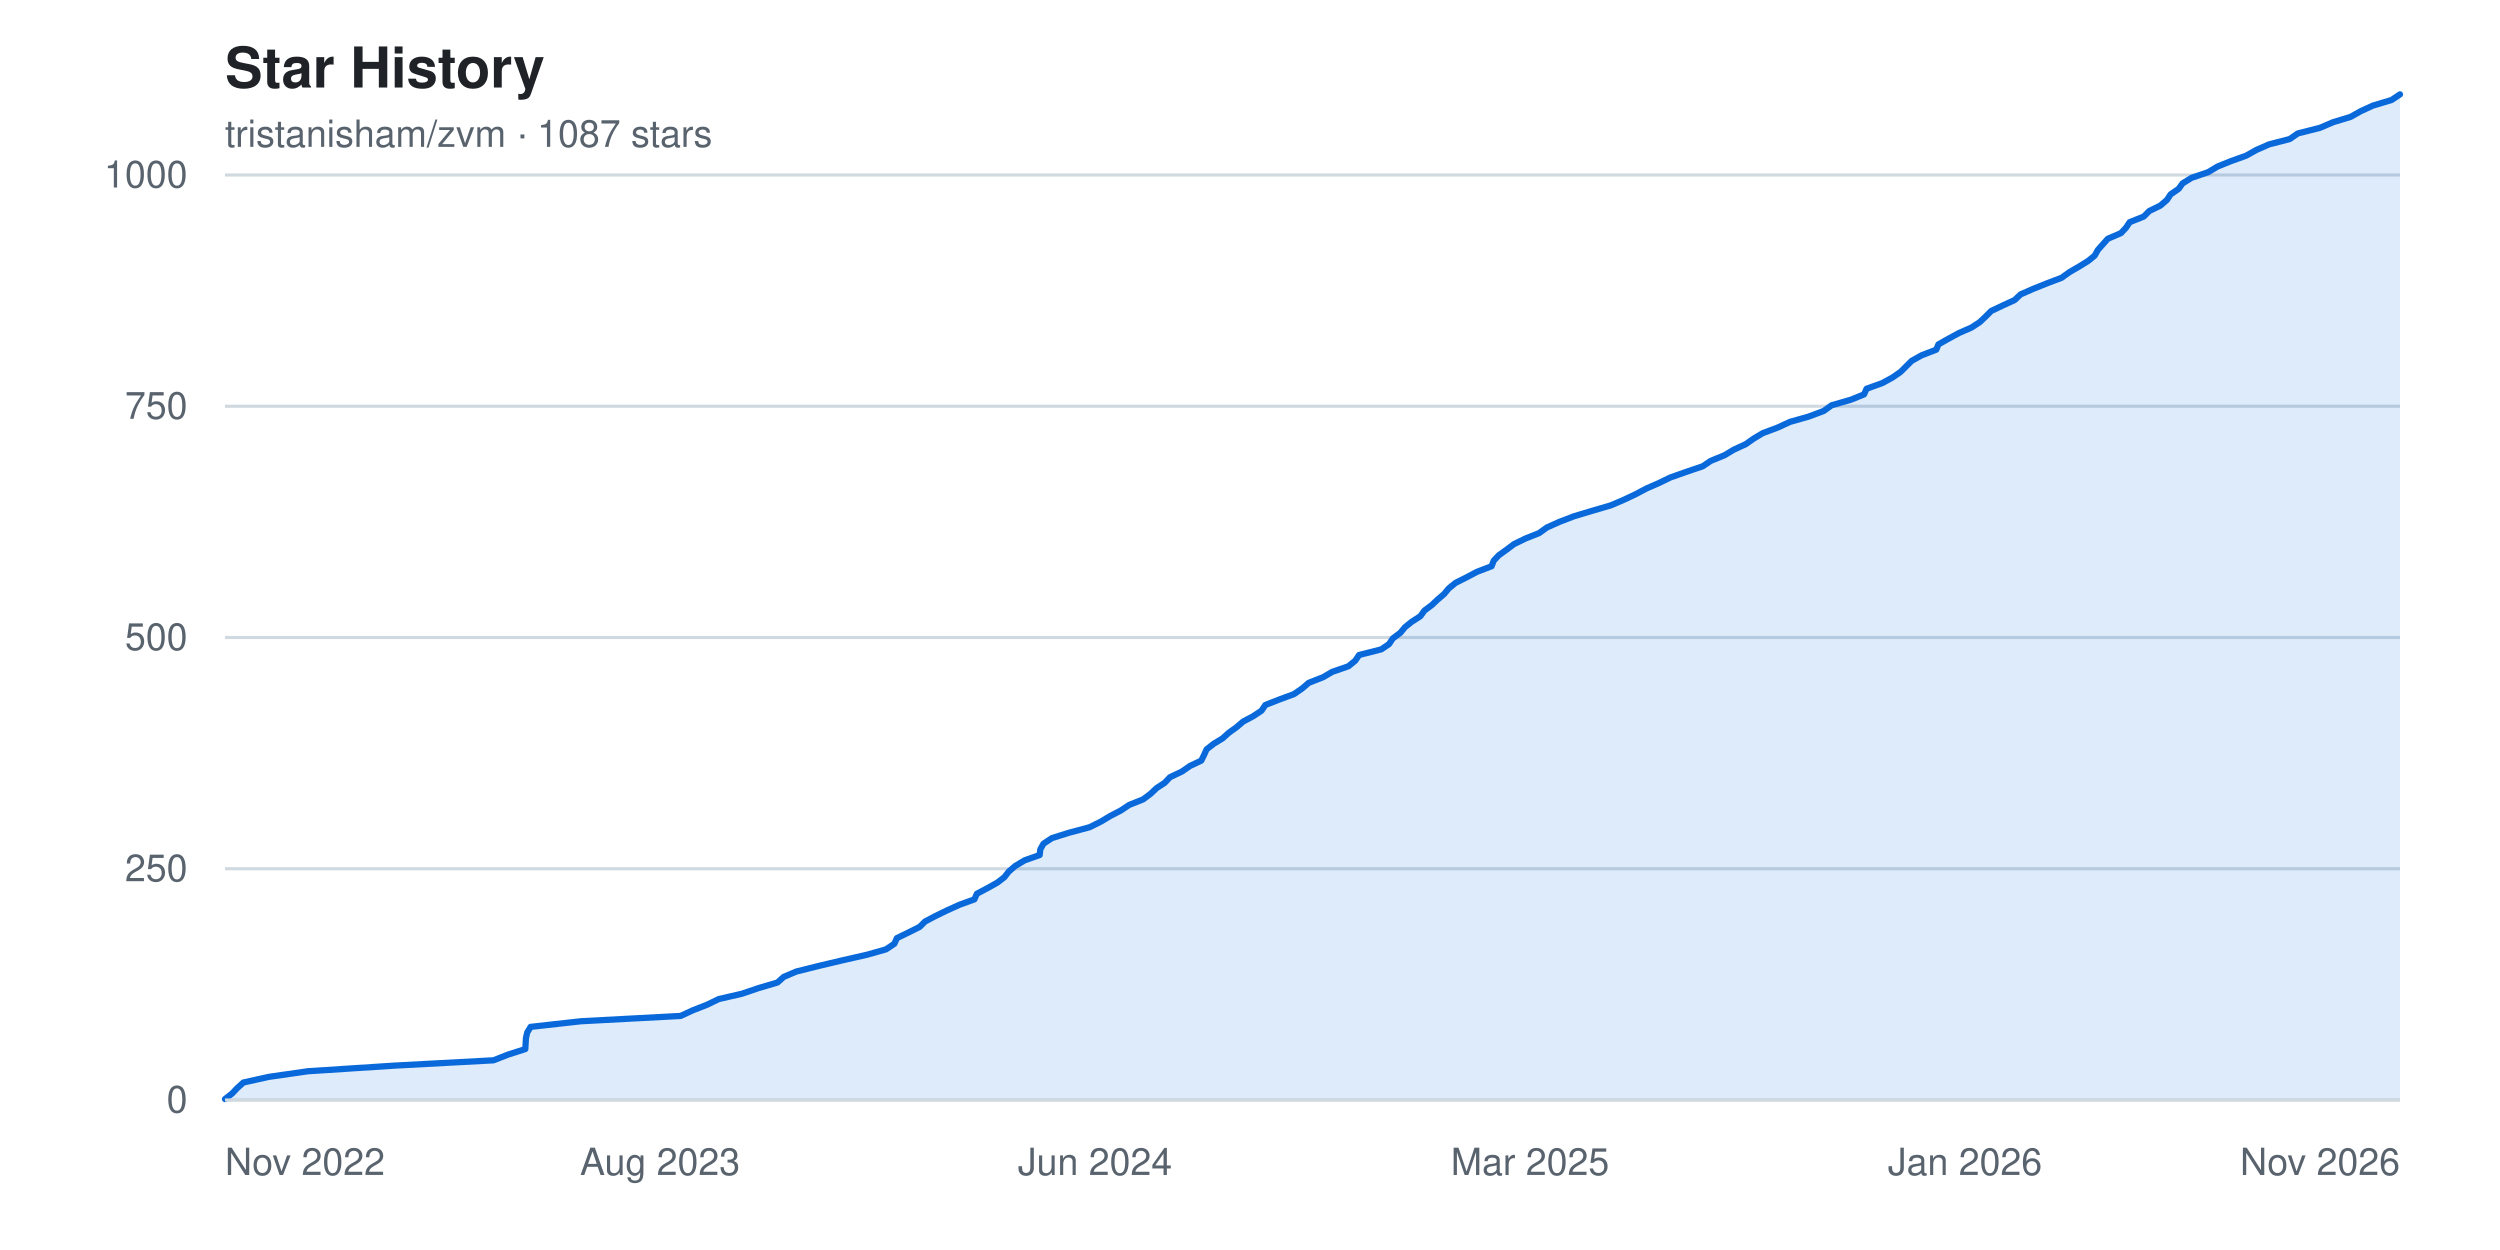
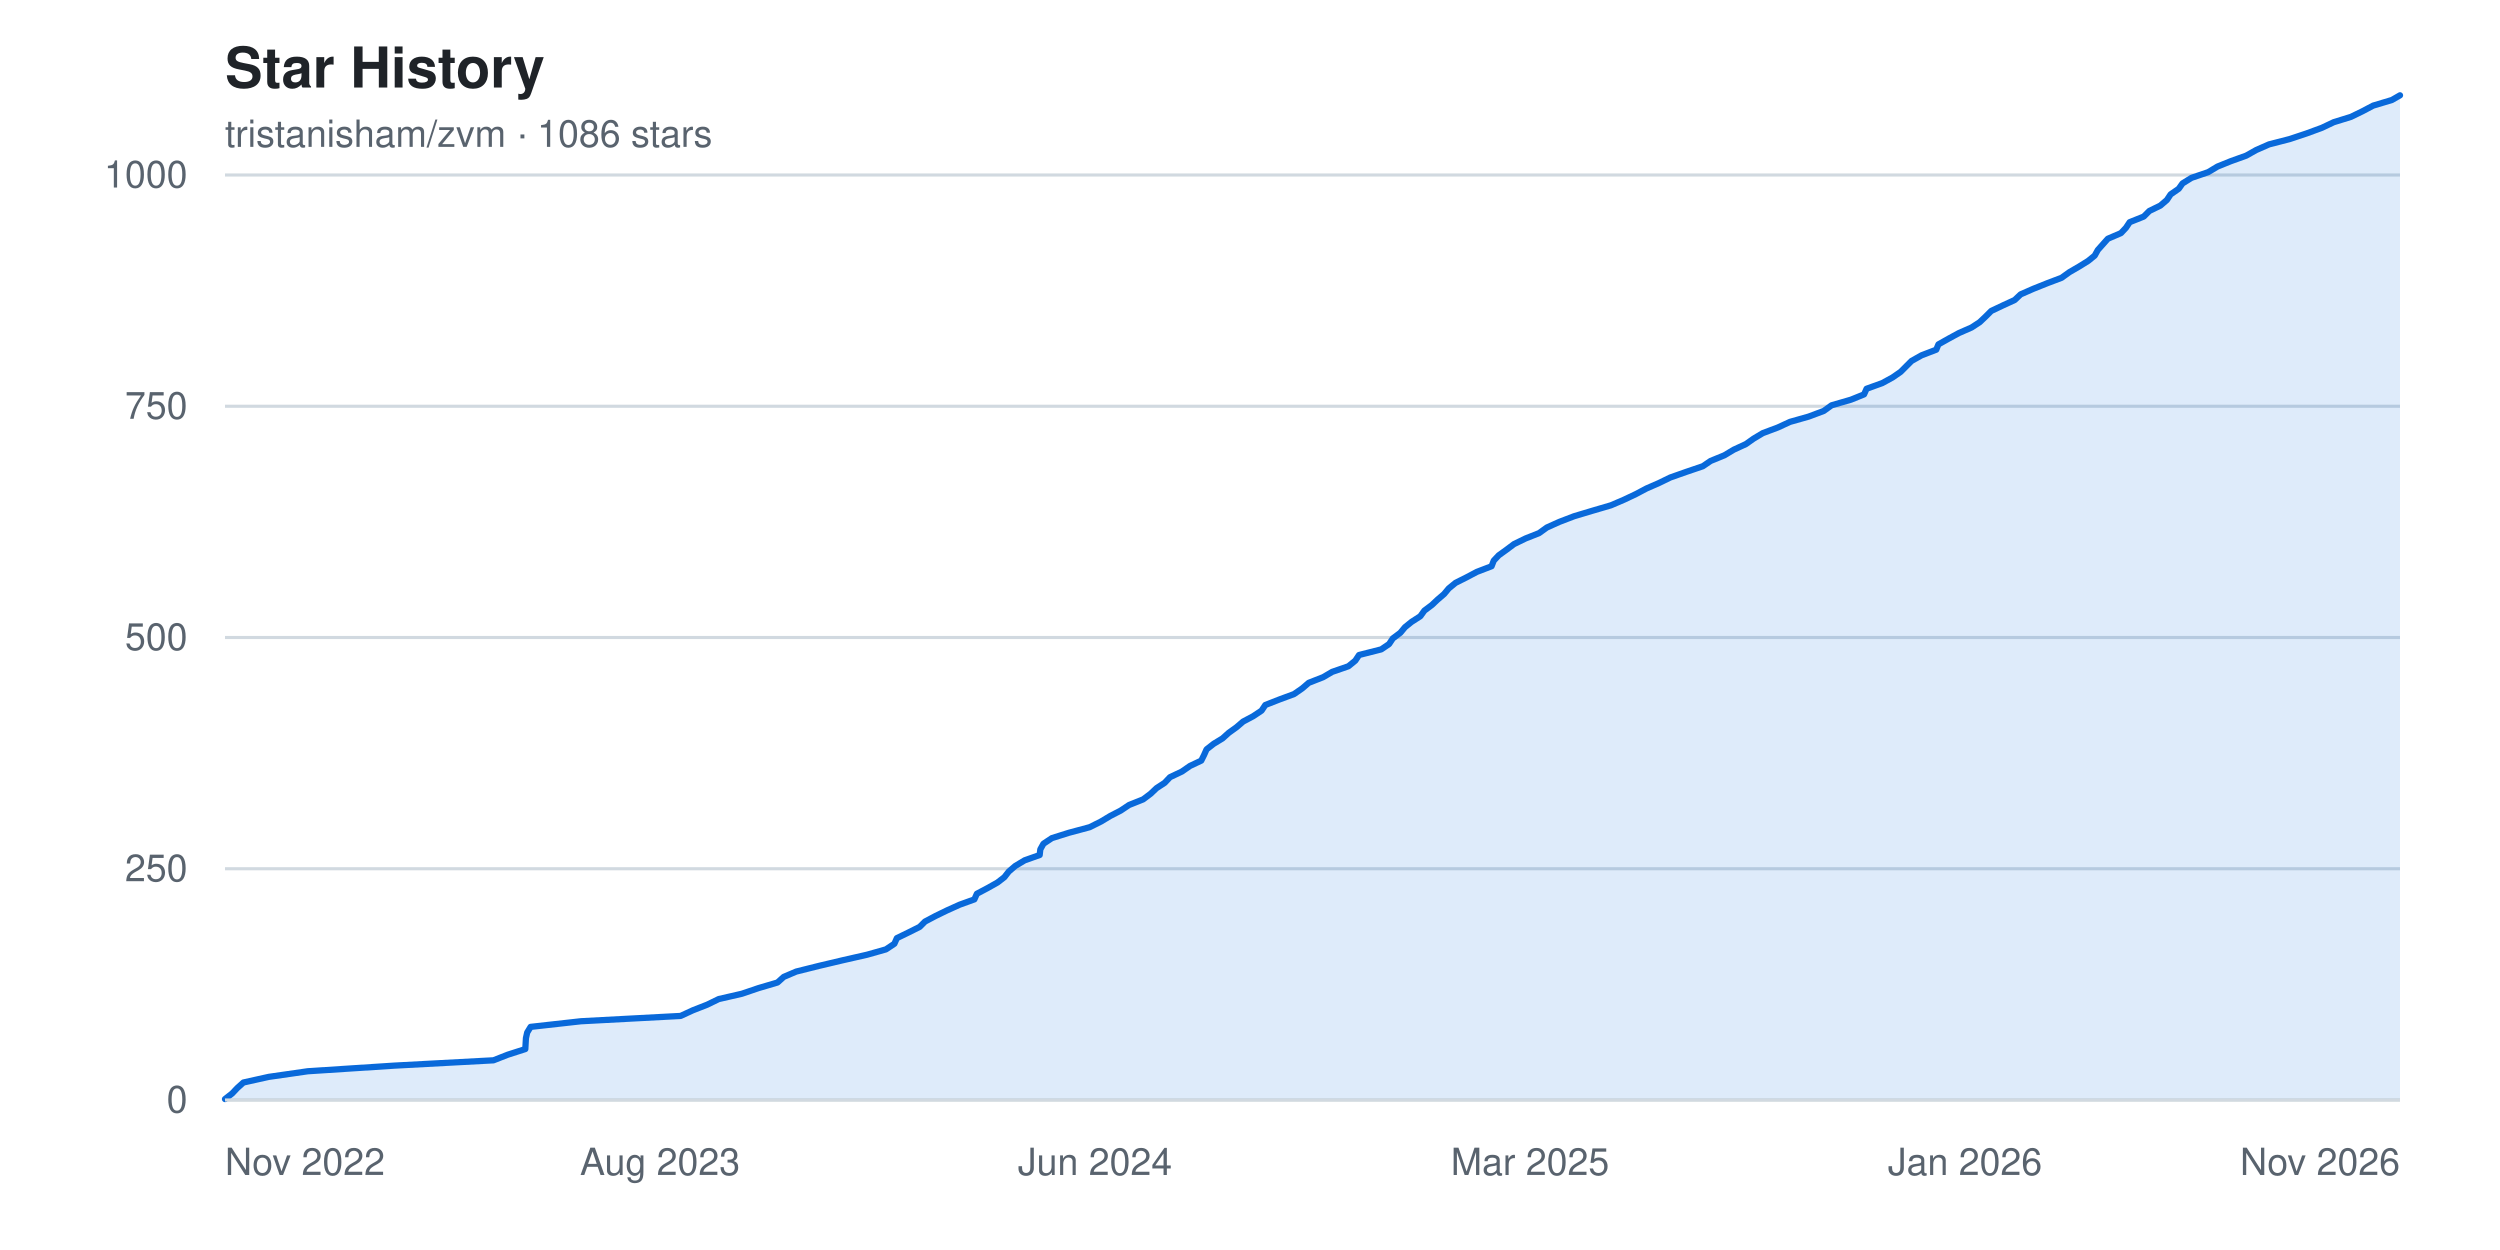
<svg xmlns="http://www.w3.org/2000/svg" width="800" height="400" viewBox="0 0 800 400" font-family="-apple-system, BlinkMacSystemFont, 'Segoe UI', Helvetica, Arial, sans-serif" role="img" aria-label="Star history chart for tristanisham/zvm">
  <rect width="800" height="400" fill="#ffffff" />
  <text x="72" y="28" fill="#1f2328" font-size="18" font-weight="600">Star History</text>
-   <text x="72" y="47" fill="#59636e" font-size="12">tristanisham/zvm · 1087 stars</text>
+   <text x="72" y="47" fill="#59636e" font-size="12">tristanisham/zvm · 1086 stars</text>
  <g>
    <line x1="72" y1="352.0" x2="768" y2="352.0" stroke="#d1d9e0" stroke-width="1" />
    <text x="60" y="352.0" fill="#59636e" font-size="12" text-anchor="end" dominant-baseline="middle">0</text>
    <line x1="72" y1="278.0" x2="768" y2="278.0" stroke="#d1d9e0" stroke-width="1" />
    <text x="60" y="278.0" fill="#59636e" font-size="12" text-anchor="end" dominant-baseline="middle">250</text>
    <line x1="72" y1="204.0" x2="768" y2="204.0" stroke="#d1d9e0" stroke-width="1" />
    <text x="60" y="204.0" fill="#59636e" font-size="12" text-anchor="end" dominant-baseline="middle">500</text>
    <line x1="72" y1="130.0" x2="768" y2="130.0" stroke="#d1d9e0" stroke-width="1" />
    <text x="60" y="130.0" fill="#59636e" font-size="12" text-anchor="end" dominant-baseline="middle">750</text>
    <line x1="72" y1="56.0" x2="768" y2="56.0" stroke="#d1d9e0" stroke-width="1" />
    <text x="60" y="56.0" fill="#59636e" font-size="12" text-anchor="end" dominant-baseline="middle">1000</text>
  </g>
-   <path d="M 72.0,352.0 L 72.0 351.7 L 74.3 349.9 L 75.9 348.2 L 77.9 346.4 L 86.0 344.6 L 98.5 342.8 L 126.2 341.0 L 157.9 339.3 L 162.5 337.5 L 168.1 335.7 L 168.2 333.9 L 168.3 332.2 L 168.7 330.4 L 169.8 328.6 L 185.9 326.8 L 217.8 325.1 L 221.7 323.3 L 226.3 321.5 L 230.0 319.7 L 237.4 318.0 L 242.7 316.2 L 248.8 314.4 L 250.8 312.6 L 254.8 310.9 L 262.0 309.1 L 269.6 307.3 L 277.5 305.5 L 283.5 303.8 L 286.2 302.0 L 287.0 300.2 L 290.7 298.4 L 294.3 296.6 L 296.0 294.9 L 299.4 293.1 L 303.1 291.3 L 307.1 289.5 L 311.8 287.8 L 312.6 286.0 L 316.0 284.2 L 319.2 282.4 L 321.4 280.7 L 322.8 278.9 L 324.9 277.1 L 327.9 275.3 L 332.7 273.6 L 332.9 271.8 L 333.9 270.0 L 336.6 268.2 L 342.0 266.5 L 348.7 264.7 L 352.3 262.9 L 355.3 261.1 L 358.6 259.4 L 361.3 257.6 L 365.8 255.8 L 368.2 254.0 L 370.1 252.2 L 372.7 250.5 L 374.4 248.7 L 378.2 246.9 L 380.8 245.1 L 384.4 243.4 L 385.3 241.6 L 386.1 239.8 L 388.4 238.0 L 391.2 236.3 L 393.2 234.5 L 395.7 232.7 L 397.8 230.9 L 401.0 229.2 L 403.7 227.4 L 404.9 225.6 L 409.5 223.8 L 414.1 222.1 L 416.7 220.3 L 418.8 218.5 L 423.4 216.7 L 426.3 215.0 L 431.5 213.2 L 433.7 211.4 L 434.9 209.6 L 442.0 207.8 L 444.5 206.1 L 445.7 204.3 L 448.1 202.5 L 449.6 200.7 L 451.7 199.0 L 454.5 197.2 L 455.8 195.4 L 458.2 193.6 L 460.0 191.9 L 462.1 190.1 L 463.6 188.3 L 465.8 186.5 L 469.2 184.8 L 472.6 183.0 L 477.3 181.2 L 478.0 179.4 L 479.6 177.7 L 482.1 175.9 L 484.5 174.1 L 488.2 172.3 L 492.5 170.6 L 495.0 168.8 L 499.0 167.0 L 503.7 165.2 L 509.7 163.4 L 515.5 161.7 L 519.7 159.9 L 523.5 158.1 L 526.9 156.3 L 530.8 154.6 L 534.5 152.8 L 539.6 151.0 L 544.9 149.2 L 547.4 147.5 L 551.8 145.7 L 554.8 143.9 L 558.7 142.1 L 561.1 140.4 L 564.1 138.6 L 568.9 136.8 L 572.8 135.0 L 578.8 133.3 L 583.6 131.5 L 586.1 129.7 L 592.3 127.9 L 596.5 126.2 L 597.3 124.4 L 602.3 122.6 L 605.6 120.8 L 608.2 119.0 L 609.9 117.3 L 611.7 115.5 L 614.9 113.7 L 619.6 111.9 L 620.3 110.2 L 623.5 108.4 L 626.8 106.6 L 630.9 104.8 L 633.5 103.1 L 635.4 101.3 L 637.2 99.5 L 641.0 97.7 L 644.7 96.0 L 646.6 94.2 L 650.7 92.4 L 655.2 90.6 L 659.7 88.9 L 662.2 87.1 L 665.3 85.3 L 668.2 83.5 L 670.3 81.8 L 671.3 80.0 L 672.9 78.2 L 674.5 76.4 L 678.7 74.6 L 680.3 72.9 L 681.5 71.1 L 686.0 69.3 L 687.8 67.5 L 691.3 65.8 L 693.4 64.0 L 694.6 62.2 L 697.2 60.4 L 698.4 58.7 L 701.3 56.9 L 706.6 55.1 L 709.6 53.3 L 713.8 51.6 L 718.8 49.8 L 722.0 48.0 L 726.1 46.2 L 732.7 44.5 L 735.3 42.7 L 742.4 40.9 L 746.6 39.1 L 752.2 37.4 L 755.4 35.6 L 759.3 33.8 L 765.3 32.0 L 768.0 30.2 L 768.0,352.0 Z" fill="#0969da22" />
-   <polyline points="72.0,351.7 74.3,349.9 75.9,348.2 77.9,346.4 86.0,344.6 98.5,342.8 126.2,341.0 157.9,339.3 162.5,337.5 168.1,335.7 168.2,333.9 168.3,332.2 168.7,330.4 169.8,328.6 185.9,326.8 217.8,325.1 221.7,323.3 226.3,321.5 230.0,319.7 237.4,318.0 242.7,316.2 248.8,314.4 250.8,312.6 254.8,310.9 262.0,309.1 269.6,307.3 277.5,305.5 283.5,303.8 286.2,302.0 287.0,300.2 290.7,298.4 294.3,296.6 296.0,294.9 299.4,293.1 303.1,291.3 307.1,289.5 311.8,287.8 312.6,286.0 316.0,284.2 319.2,282.4 321.4,280.7 322.8,278.9 324.9,277.1 327.9,275.3 332.7,273.6 332.9,271.8 333.9,270.0 336.6,268.2 342.0,266.5 348.7,264.7 352.3,262.9 355.3,261.1 358.6,259.4 361.3,257.6 365.8,255.8 368.2,254.0 370.1,252.2 372.7,250.5 374.4,248.7 378.2,246.9 380.8,245.1 384.4,243.4 385.3,241.6 386.1,239.8 388.4,238.0 391.2,236.3 393.2,234.5 395.7,232.7 397.8,230.9 401.0,229.2 403.7,227.4 404.9,225.6 409.5,223.8 414.1,222.1 416.7,220.3 418.8,218.5 423.4,216.7 426.3,215.0 431.5,213.2 433.7,211.4 434.9,209.6 442.0,207.8 444.5,206.1 445.7,204.3 448.1,202.5 449.6,200.7 451.7,199.0 454.5,197.2 455.8,195.4 458.2,193.6 460.0,191.9 462.1,190.1 463.6,188.3 465.8,186.5 469.2,184.8 472.6,183.0 477.3,181.2 478.0,179.4 479.6,177.7 482.1,175.9 484.5,174.1 488.2,172.3 492.5,170.6 495.0,168.8 499.0,167.0 503.7,165.2 509.7,163.4 515.5,161.7 519.7,159.9 523.5,158.1 526.9,156.3 530.8,154.6 534.5,152.8 539.6,151.0 544.9,149.2 547.4,147.5 551.8,145.7 554.8,143.9 558.7,142.1 561.1,140.4 564.1,138.6 568.9,136.8 572.8,135.0 578.8,133.3 583.6,131.5 586.1,129.7 592.3,127.9 596.5,126.2 597.3,124.4 602.3,122.6 605.6,120.8 608.2,119.0 609.9,117.3 611.7,115.5 614.9,113.7 619.6,111.9 620.3,110.2 623.5,108.4 626.8,106.6 630.9,104.8 633.5,103.1 635.4,101.3 637.2,99.5 641.0,97.7 644.7,96.0 646.6,94.2 650.7,92.4 655.2,90.6 659.7,88.9 662.2,87.1 665.3,85.3 668.2,83.5 670.3,81.8 671.3,80.0 672.9,78.2 674.5,76.4 678.7,74.6 680.3,72.9 681.5,71.1 686.0,69.3 687.8,67.5 691.3,65.8 693.4,64.0 694.6,62.2 697.2,60.4 698.4,58.7 701.3,56.9 706.6,55.1 709.6,53.3 713.8,51.6 718.8,49.8 722.0,48.0 726.1,46.2 732.7,44.5 735.3,42.7 742.4,40.9 746.6,39.1 752.2,37.4 755.4,35.6 759.3,33.8 765.3,32.0 768.0,30.2" fill="none" stroke="#0969da" stroke-width="2" stroke-linejoin="round" stroke-linecap="round" />
+   <path d="M 72.0,352.0 L 72.0 351.7 L 74.3 349.9 L 75.9 348.2 L 77.9 346.4 L 86.0 344.6 L 98.5 342.8 L 126.2 341.0 L 157.9 339.3 L 162.5 337.5 L 168.1 335.7 L 168.2 333.9 L 168.3 332.2 L 168.7 330.4 L 169.8 328.6 L 185.9 326.8 L 217.8 325.1 L 221.7 323.3 L 226.3 321.5 L 230.0 319.7 L 237.4 318.0 L 242.7 316.2 L 248.8 314.4 L 250.8 312.6 L 254.8 310.9 L 262.0 309.1 L 269.6 307.3 L 277.5 305.5 L 283.5 303.8 L 286.2 302.0 L 287.0 300.2 L 290.7 298.4 L 294.3 296.6 L 296.0 294.9 L 299.4 293.1 L 303.1 291.3 L 307.1 289.5 L 311.8 287.8 L 312.6 286.0 L 316.0 284.2 L 319.2 282.4 L 321.4 280.7 L 322.8 278.9 L 324.9 277.1 L 327.9 275.3 L 332.7 273.6 L 332.9 271.8 L 333.9 270.0 L 336.6 268.2 L 342.0 266.5 L 348.7 264.7 L 352.3 262.9 L 355.3 261.1 L 358.6 259.4 L 361.3 257.6 L 365.8 255.8 L 368.2 254.0 L 370.1 252.2 L 372.7 250.5 L 374.4 248.7 L 378.2 246.9 L 380.8 245.1 L 384.4 243.4 L 385.3 241.6 L 386.1 239.8 L 388.4 238.0 L 391.2 236.3 L 393.2 234.5 L 395.7 232.7 L 397.8 230.9 L 401.0 229.2 L 403.7 227.4 L 404.9 225.6 L 409.5 223.8 L 414.1 222.1 L 416.7 220.3 L 418.8 218.5 L 423.4 216.7 L 426.3 215.0 L 431.5 213.2 L 433.7 211.4 L 434.9 209.6 L 442.0 207.8 L 444.5 206.1 L 445.7 204.3 L 448.1 202.5 L 449.6 200.7 L 451.7 199.0 L 454.5 197.2 L 455.8 195.4 L 458.2 193.6 L 460.0 191.9 L 462.1 190.1 L 463.6 188.3 L 465.8 186.5 L 469.2 184.8 L 472.6 183.0 L 477.3 181.2 L 478.0 179.4 L 479.6 177.7 L 482.1 175.9 L 484.5 174.1 L 488.2 172.3 L 492.5 170.6 L 495.0 168.8 L 499.0 167.0 L 503.7 165.2 L 509.7 163.4 L 515.5 161.7 L 519.7 159.9 L 523.5 158.1 L 526.9 156.3 L 530.8 154.6 L 534.5 152.8 L 539.6 151.0 L 544.9 149.2 L 547.4 147.5 L 551.8 145.7 L 554.8 143.9 L 558.7 142.1 L 561.1 140.4 L 564.1 138.6 L 568.9 136.8 L 572.8 135.0 L 578.8 133.3 L 583.6 131.5 L 586.1 129.7 L 592.3 127.9 L 596.5 126.2 L 597.3 124.4 L 602.3 122.6 L 605.6 120.8 L 608.2 119.0 L 609.9 117.3 L 611.7 115.5 L 614.9 113.7 L 619.6 111.9 L 620.3 110.2 L 623.5 108.4 L 626.8 106.6 L 630.9 104.8 L 633.5 103.1 L 635.4 101.3 L 637.2 99.5 L 641.0 97.7 L 644.7 96.0 L 646.6 94.2 L 650.7 92.4 L 655.2 90.6 L 659.7 88.9 L 662.2 87.1 L 665.3 85.3 L 668.2 83.5 L 670.3 81.8 L 671.3 80.0 L 672.9 78.2 L 674.5 76.4 L 678.7 74.6 L 680.3 72.9 L 681.5 71.1 L 686.0 69.3 L 687.8 67.5 L 691.3 65.8 L 693.4 64.0 L 694.6 62.2 L 697.2 60.4 L 698.4 58.7 L 701.3 56.9 L 706.6 55.1 L 709.6 53.3 L 713.8 51.6 L 718.8 49.8 L 722.0 48.0 L 726.1 46.2 L 732.7 44.5 L 738.1 42.7 L 743.0 40.9 L 746.8 39.1 L 752.3 37.4 L 756.0 35.6 L 759.4 33.8 L 765.4 32.0 L 768.0 30.5 L 768.0,352.0 Z" fill="#0969da22" />
+   <polyline points="72.0,351.7 74.3,349.9 75.9,348.2 77.9,346.4 86.0,344.6 98.5,342.8 126.2,341.0 157.9,339.3 162.5,337.5 168.1,335.7 168.2,333.9 168.3,332.2 168.7,330.4 169.8,328.6 185.9,326.8 217.8,325.1 221.7,323.3 226.3,321.5 230.0,319.7 237.4,318.0 242.7,316.2 248.8,314.4 250.8,312.6 254.8,310.9 262.0,309.1 269.6,307.3 277.5,305.5 283.5,303.8 286.2,302.0 287.0,300.2 290.7,298.4 294.3,296.6 296.0,294.9 299.4,293.1 303.1,291.3 307.1,289.5 311.8,287.8 312.6,286.0 316.0,284.2 319.2,282.4 321.4,280.7 322.8,278.9 324.9,277.1 327.9,275.3 332.7,273.6 332.9,271.8 333.9,270.0 336.6,268.2 342.0,266.5 348.7,264.7 352.3,262.9 355.3,261.1 358.6,259.4 361.3,257.6 365.8,255.8 368.2,254.0 370.1,252.2 372.7,250.5 374.4,248.7 378.2,246.9 380.8,245.1 384.4,243.4 385.3,241.6 386.1,239.8 388.4,238.0 391.2,236.3 393.2,234.5 395.7,232.7 397.8,230.9 401.0,229.2 403.7,227.4 404.9,225.6 409.5,223.8 414.1,222.1 416.7,220.3 418.8,218.5 423.4,216.7 426.3,215.0 431.5,213.2 433.7,211.4 434.9,209.6 442.0,207.8 444.5,206.1 445.7,204.3 448.1,202.5 449.6,200.7 451.7,199.0 454.5,197.2 455.8,195.4 458.2,193.6 460.0,191.9 462.1,190.1 463.6,188.3 465.8,186.5 469.2,184.8 472.6,183.0 477.3,181.2 478.0,179.4 479.6,177.7 482.1,175.9 484.5,174.1 488.2,172.3 492.5,170.6 495.0,168.8 499.0,167.0 503.7,165.2 509.7,163.4 515.5,161.7 519.7,159.9 523.5,158.1 526.9,156.3 530.8,154.6 534.5,152.8 539.6,151.0 544.9,149.2 547.4,147.5 551.8,145.7 554.8,143.9 558.7,142.1 561.1,140.4 564.1,138.6 568.9,136.8 572.8,135.0 578.8,133.3 583.6,131.5 586.1,129.7 592.3,127.9 596.5,126.2 597.3,124.4 602.3,122.6 605.6,120.8 608.2,119.0 609.9,117.3 611.7,115.5 614.9,113.7 619.6,111.9 620.3,110.2 623.5,108.4 626.8,106.6 630.9,104.8 633.5,103.1 635.4,101.3 637.2,99.5 641.0,97.7 644.7,96.0 646.6,94.2 650.7,92.4 655.2,90.6 659.7,88.9 662.2,87.1 665.3,85.3 668.2,83.5 670.3,81.8 671.3,80.0 672.9,78.2 674.5,76.4 678.7,74.6 680.3,72.9 681.5,71.1 686.0,69.3 687.8,67.5 691.3,65.8 693.4,64.0 694.6,62.2 697.2,60.4 698.4,58.7 701.3,56.9 706.6,55.1 709.6,53.3 713.8,51.6 718.8,49.8 722.0,48.0 726.1,46.2 732.7,44.5 738.1,42.7 743.0,40.9 746.8,39.1 752.3,37.4 756.0,35.6 759.4,33.8 765.4,32.0 768.0,30.5" fill="none" stroke="#0969da" stroke-width="2" stroke-linejoin="round" stroke-linecap="round" />
  <g>
    <text x="72.0" y="376" fill="#59636e" font-size="12" text-anchor="start">Nov 2022</text>
    <text x="211.2" y="376" fill="#59636e" font-size="12" text-anchor="middle">Aug 2023</text>
    <text x="350.4" y="376" fill="#59636e" font-size="12" text-anchor="middle">Jun 2024</text>
    <text x="489.6" y="376" fill="#59636e" font-size="12" text-anchor="middle">Mar 2025</text>
    <text x="628.8" y="376" fill="#59636e" font-size="12" text-anchor="middle">Jan 2026</text>
    <text x="768.0" y="376" fill="#59636e" font-size="12" text-anchor="end">Nov 2026</text>
  </g>
  <line x1="72" y1="352" x2="768" y2="352" stroke="#d1d9e0" stroke-width="1" />
</svg>
